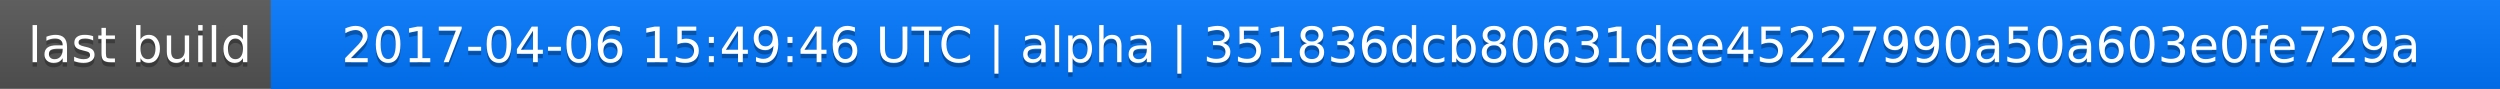
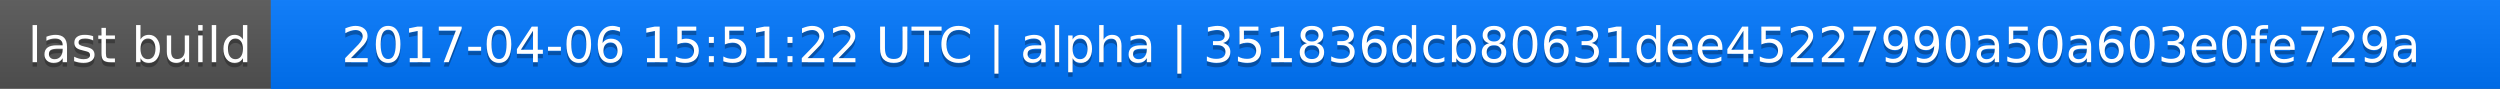
<svg xmlns="http://www.w3.org/2000/svg" width="563" height="20">
  <linearGradient id="a" x2="0" y2="100%">
    <stop offset="0" stop-color="#bbb" stop-opacity=".1" />
    <stop offset="1" stop-opacity=".1" />
  </linearGradient>
  <rect rx="0" width="563" height="20" fill="#555" />
  <rect rx="0" x="61" width="502" height="20" fill="#07f" />
  <path fill="#07f" d="M61 0h4v20h-4z" />
  <rect rx="0" width="563" height="20" fill="url(#a)" />
  <g fill="#fff" text-anchor="middle" font-family="DejaVu Sans,Verdana,Geneva,sans-serif" font-size="11">
    <text x="31.5" y="15" fill="#010101" fill-opacity=".3">last build</text>
    <text x="31.5" y="14">last build</text>
-     <text x="311" y="15" fill="#010101" fill-opacity=".3">2017-04-06 15:49:46 UTC | alpha | 351836dcb80631dee45227990a50a603e0fe729a</text>
-     <text x="311" y="14">2017-04-06 15:49:46 UTC | alpha | 351836dcb80631dee45227990a50a603e0fe729a</text>
+     <text x="311" y="15" fill="#010101" fill-opacity=".3">2017-04-06 15:51:22 UTC | alpha | 351836dcb80631dee45227990a50a603e0fe729a</text>
+     <text x="311" y="14">2017-04-06 15:51:22 UTC | alpha | 351836dcb80631dee45227990a50a603e0fe729a</text>
  </g>
</svg>
